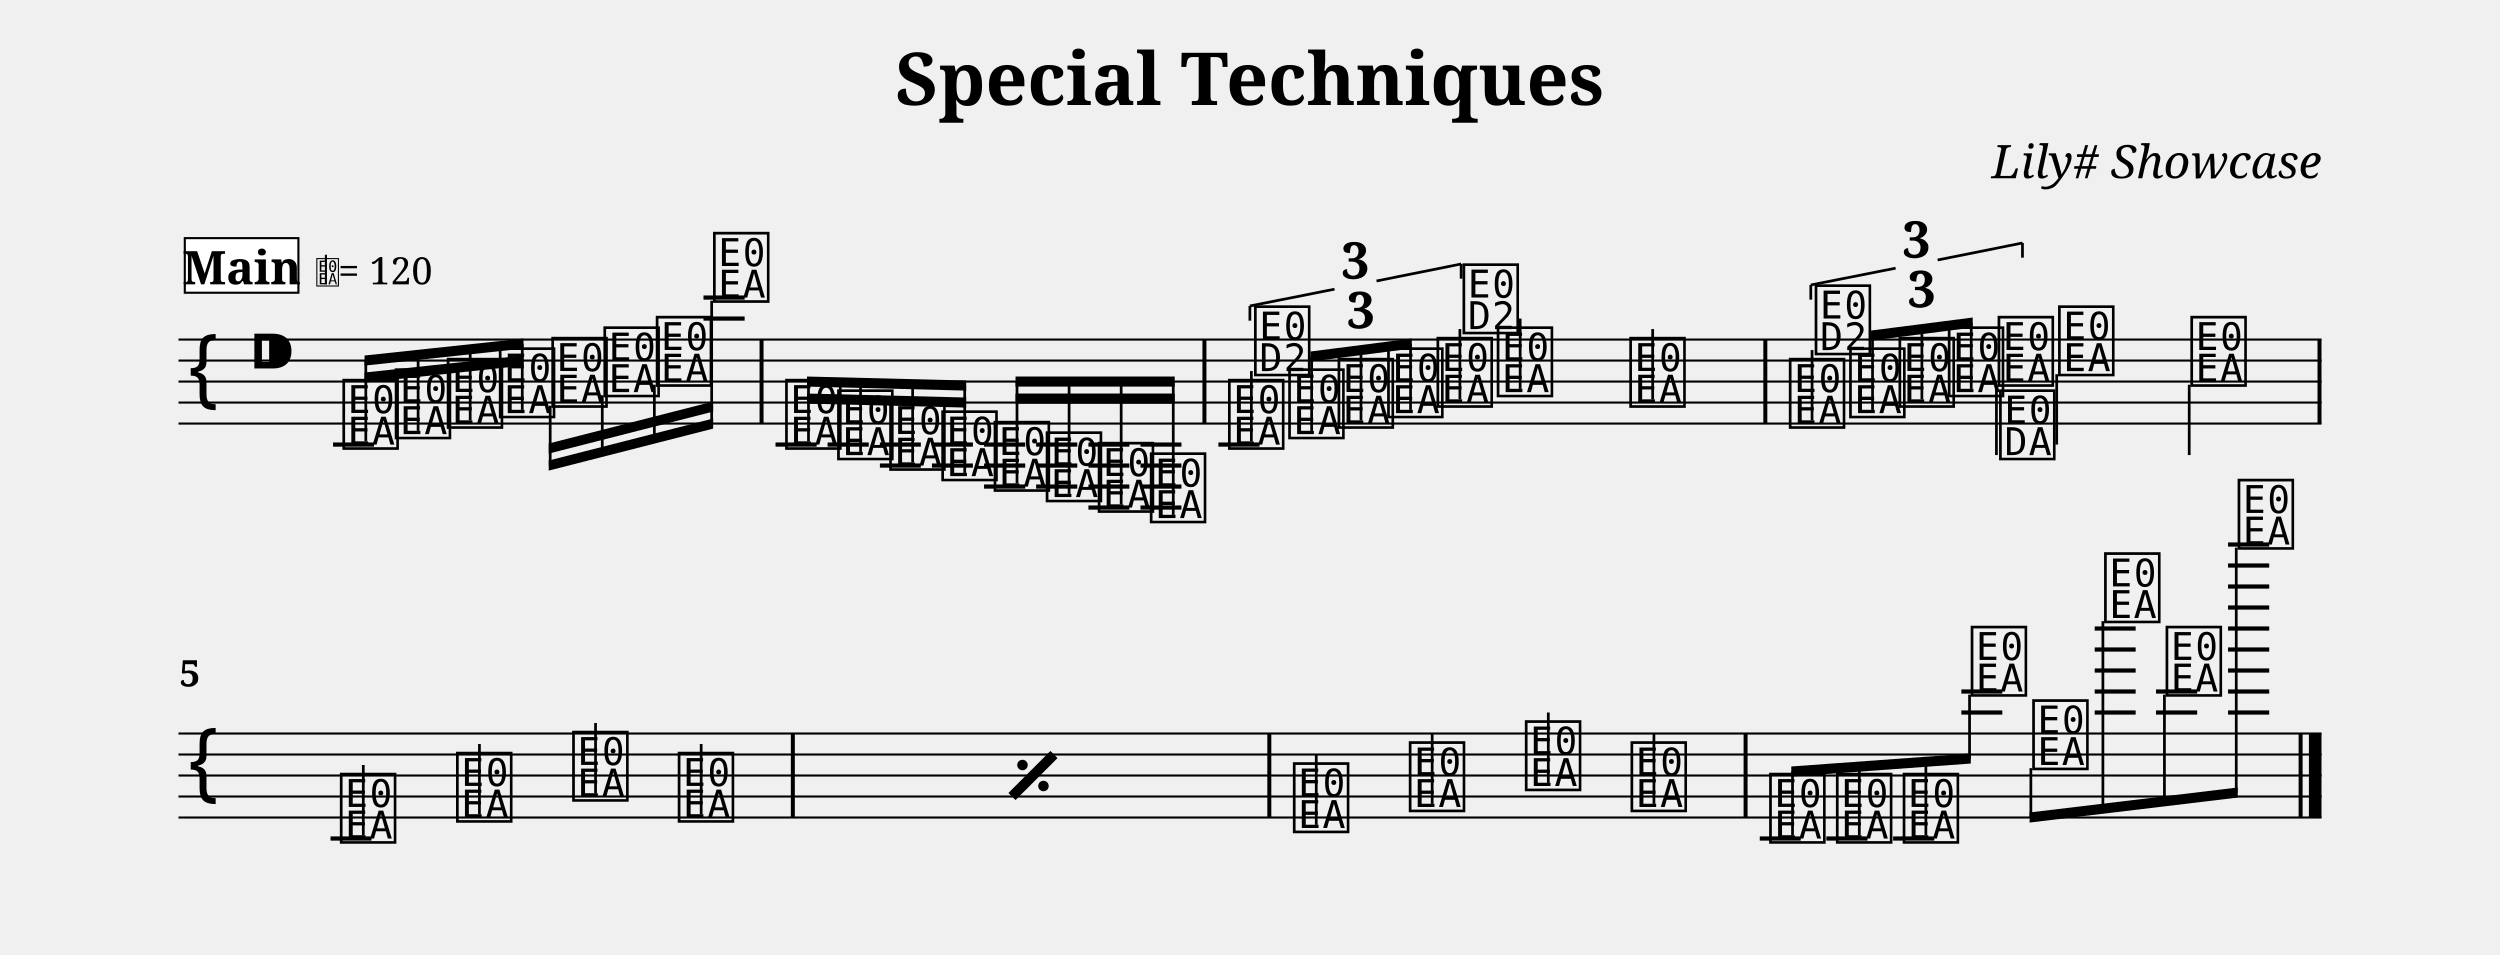
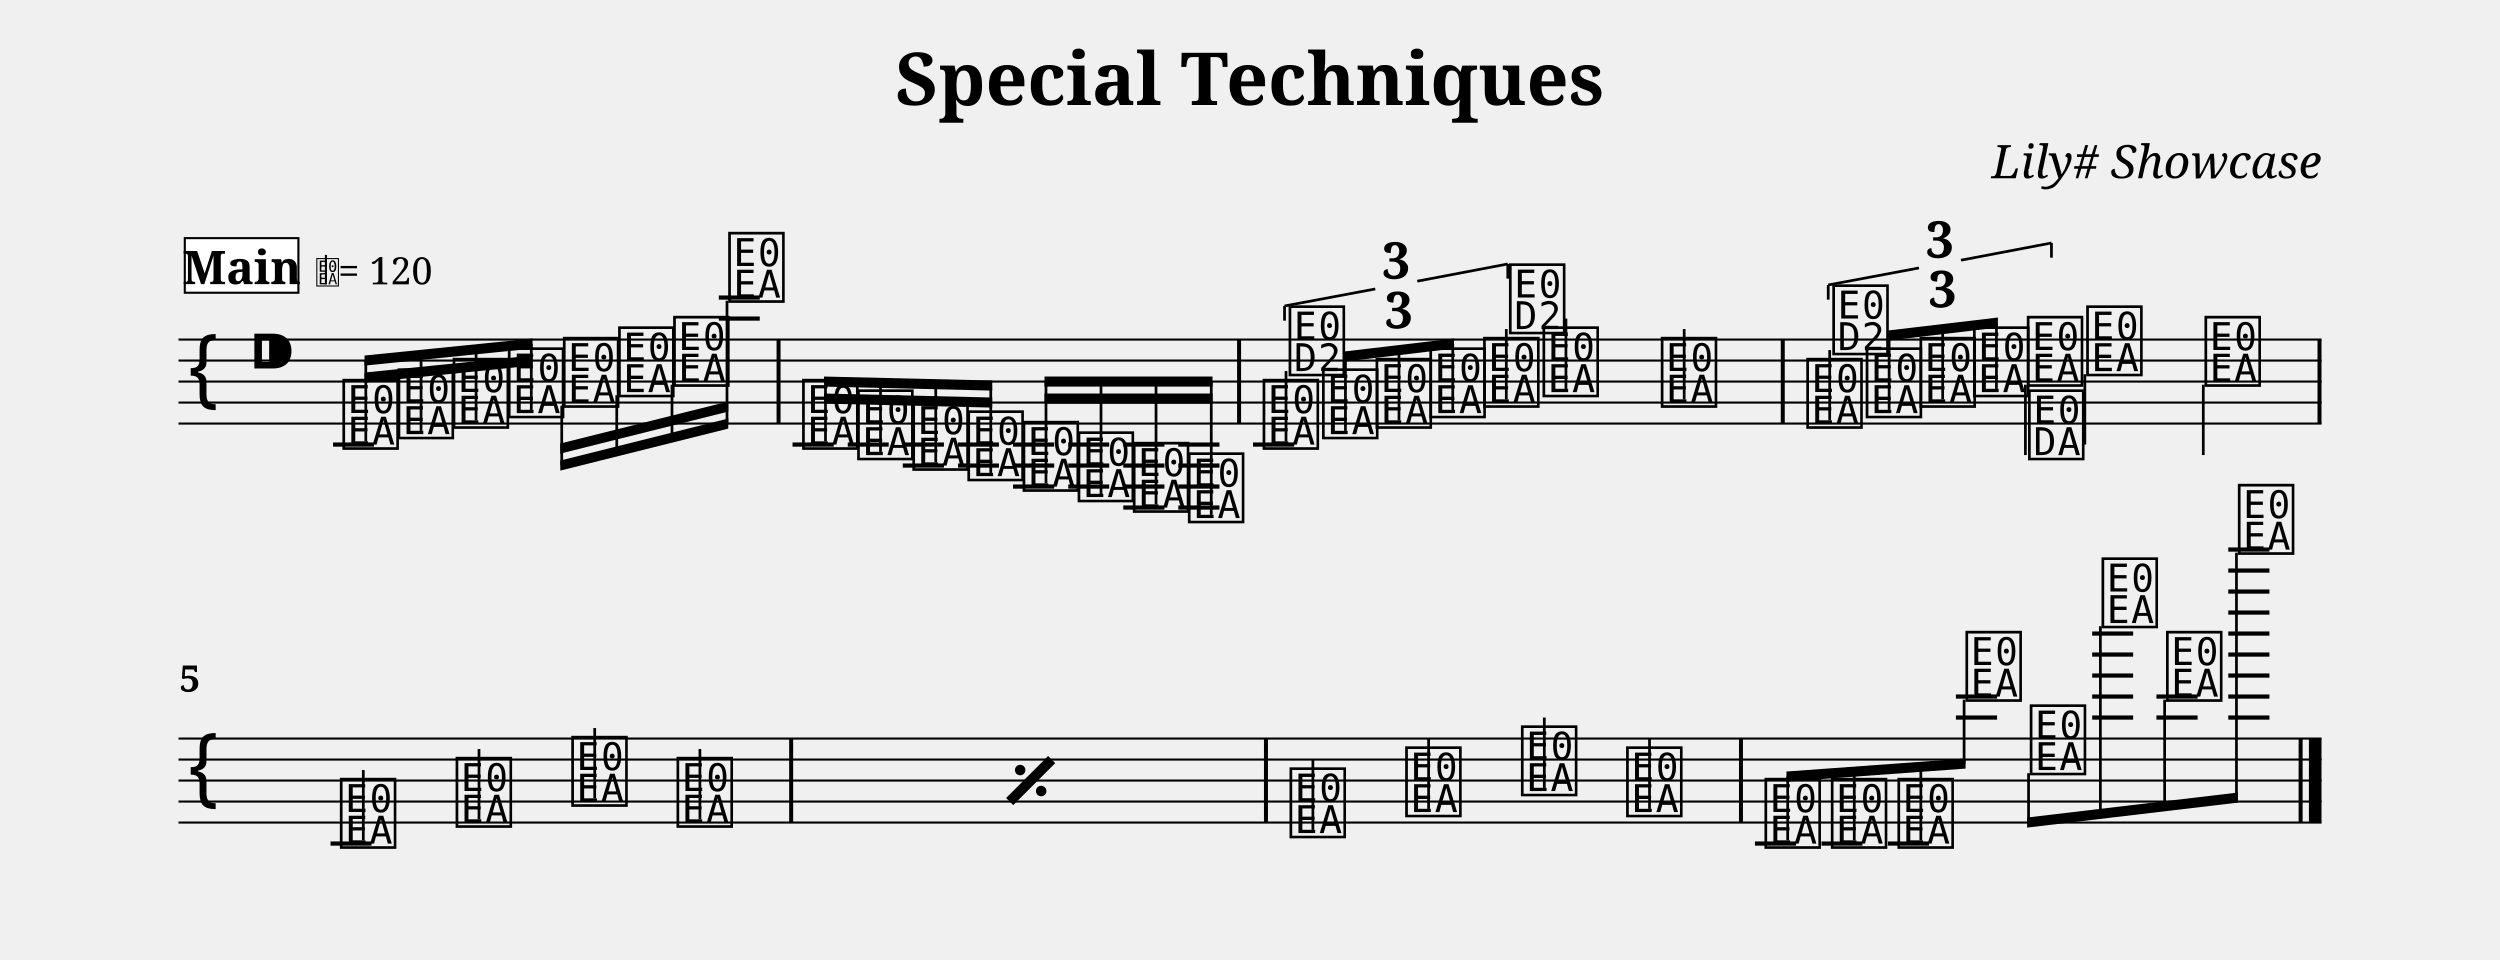
- <svg xmlns="http://www.w3.org/2000/svg" width="1190.5" height="454.3" viewBox="0 0 119.05 45.43" font-family="serif">
+ <svg xmlns="http://www.w3.org/2000/svg" width="1190.5" height="456.7" viewBox="0 0 119.05 45.67" font-family="serif">
  <style>
  @font-face { font-family: 'Emmentaler'; src: local('Emmentaler'); }
  .music { font-family: 'Emmentaler', serif; }
</style>
  <text x="59.52" y="5.00" font-size="3.49" font-weight="bold" text-anchor="middle" data-pos="105">Special Techniques</text>
  <text x="110.55" y="8.49" font-size="2.20" font-style="italic" text-anchor="end" data-pos="135">Lily# Showcase</text>
  <g transform="translate(8.50,0.00) scale(1,1)">
    <line x1="0.00" y1="16.17" x2="102.05" y2="16.17" stroke="#000000" stroke-width="0.100" />
    <line x1="0.00" y1="17.17" x2="102.05" y2="17.17" stroke="#000000" stroke-width="0.100" />
    <line x1="0.00" y1="18.17" x2="102.05" y2="18.17" stroke="#000000" stroke-width="0.100" />
    <line x1="0.00" y1="19.17" x2="102.05" y2="19.17" stroke="#000000" stroke-width="0.100" />
    <line x1="0.00" y1="20.17" x2="102.05" y2="20.17" stroke="#000000" stroke-width="0.100" />
    <text class="music" x="0.30" y="19.17" font-size="4.00"></text>
    <text class="music" x="3.30" y="18.17" font-size="4.00" data-pos="163"></text>
    <line x1="7.36" y1="21.17" x2="9.31" y2="21.17" stroke="#000000" stroke-width="0.200" />
-     <line x1="25.00" y1="15.17" x2="26.96" y2="15.17" stroke="#000000" stroke-width="0.200" />
-     <line x1="25.00" y1="14.17" x2="26.96" y2="14.17" stroke="#000000" stroke-width="0.200" />
-     <line x1="28.43" y1="21.17" x2="30.39" y2="21.17" stroke="#000000" stroke-width="0.200" />
-     <line x1="30.91" y1="21.17" x2="32.87" y2="21.17" stroke="#000000" stroke-width="0.200" />
-     <line x1="33.40" y1="21.17" x2="35.35" y2="21.17" stroke="#000000" stroke-width="0.200" />
-     <line x1="33.40" y1="22.17" x2="35.35" y2="22.17" stroke="#000000" stroke-width="0.200" />
-     <line x1="35.88" y1="21.17" x2="37.83" y2="21.17" stroke="#000000" stroke-width="0.200" />
-     <line x1="35.88" y1="22.17" x2="37.83" y2="22.17" stroke="#000000" stroke-width="0.200" />
-     <line x1="38.36" y1="21.17" x2="40.32" y2="21.17" stroke="#000000" stroke-width="0.200" />
-     <line x1="38.36" y1="22.17" x2="40.32" y2="22.17" stroke="#000000" stroke-width="0.200" />
-     <line x1="38.36" y1="23.17" x2="40.32" y2="23.17" stroke="#000000" stroke-width="0.200" />
-     <line x1="40.84" y1="21.17" x2="42.80" y2="21.17" stroke="#000000" stroke-width="0.200" />
-     <line x1="40.84" y1="22.17" x2="42.80" y2="22.17" stroke="#000000" stroke-width="0.200" />
-     <line x1="40.84" y1="23.17" x2="42.80" y2="23.17" stroke="#000000" stroke-width="0.200" />
-     <line x1="43.33" y1="21.17" x2="45.28" y2="21.17" stroke="#000000" stroke-width="0.200" />
-     <line x1="43.33" y1="22.17" x2="45.28" y2="22.17" stroke="#000000" stroke-width="0.200" />
-     <line x1="43.33" y1="23.17" x2="45.28" y2="23.17" stroke="#000000" stroke-width="0.200" />
-     <line x1="43.33" y1="24.17" x2="45.28" y2="24.17" stroke="#000000" stroke-width="0.200" />
-     <line x1="45.81" y1="21.17" x2="47.76" y2="21.17" stroke="#000000" stroke-width="0.200" />
-     <line x1="45.81" y1="22.17" x2="47.76" y2="22.17" stroke="#000000" stroke-width="0.200" />
-     <line x1="45.81" y1="23.17" x2="47.76" y2="23.17" stroke="#000000" stroke-width="0.200" />
-     <line x1="45.81" y1="24.17" x2="47.76" y2="24.17" stroke="#000000" stroke-width="0.200" />
-     <line x1="49.52" y1="21.17" x2="51.48" y2="21.17" stroke="#000000" stroke-width="0.200" />
+     <line x1="25.73" y1="15.17" x2="27.68" y2="15.17" stroke="#000000" stroke-width="0.200" />
+     <line x1="25.73" y1="14.17" x2="27.68" y2="14.17" stroke="#000000" stroke-width="0.200" />
+     <line x1="29.24" y1="21.17" x2="31.20" y2="21.17" stroke="#000000" stroke-width="0.200" />
+     <line x1="31.87" y1="21.17" x2="33.82" y2="21.17" stroke="#000000" stroke-width="0.200" />
+     <line x1="34.49" y1="21.17" x2="36.45" y2="21.17" stroke="#000000" stroke-width="0.200" />
+     <line x1="34.49" y1="22.17" x2="36.45" y2="22.17" stroke="#000000" stroke-width="0.200" />
+     <line x1="37.12" y1="21.17" x2="39.07" y2="21.17" stroke="#000000" stroke-width="0.200" />
+     <line x1="37.12" y1="22.17" x2="39.07" y2="22.17" stroke="#000000" stroke-width="0.200" />
+     <line x1="39.74" y1="21.17" x2="41.70" y2="21.17" stroke="#000000" stroke-width="0.200" />
+     <line x1="39.74" y1="22.17" x2="41.70" y2="22.17" stroke="#000000" stroke-width="0.200" />
+     <line x1="39.74" y1="23.17" x2="41.70" y2="23.17" stroke="#000000" stroke-width="0.200" />
+     <line x1="42.37" y1="21.17" x2="44.32" y2="21.17" stroke="#000000" stroke-width="0.200" />
+     <line x1="42.37" y1="22.17" x2="44.32" y2="22.17" stroke="#000000" stroke-width="0.200" />
+     <line x1="42.37" y1="23.17" x2="44.32" y2="23.17" stroke="#000000" stroke-width="0.200" />
+     <line x1="44.99" y1="21.17" x2="46.95" y2="21.17" stroke="#000000" stroke-width="0.200" />
+     <line x1="44.99" y1="22.17" x2="46.95" y2="22.17" stroke="#000000" stroke-width="0.200" />
+     <line x1="44.99" y1="23.17" x2="46.95" y2="23.17" stroke="#000000" stroke-width="0.200" />
+     <line x1="44.99" y1="24.17" x2="46.95" y2="24.17" stroke="#000000" stroke-width="0.200" />
+     <line x1="47.61" y1="21.17" x2="49.57" y2="21.17" stroke="#000000" stroke-width="0.200" />
+     <line x1="47.61" y1="22.17" x2="49.57" y2="22.17" stroke="#000000" stroke-width="0.200" />
+     <line x1="47.61" y1="23.17" x2="49.57" y2="23.17" stroke="#000000" stroke-width="0.200" />
+     <line x1="47.61" y1="24.17" x2="49.57" y2="24.17" stroke="#000000" stroke-width="0.200" />
+     <line x1="51.17" y1="21.17" x2="53.13" y2="21.17" stroke="#000000" stroke-width="0.200" />
    <text class="music" x="7.68" y="21.17" font-size="4.00" data-pos="222"></text>
-     <text class="music" x="10.17" y="20.67" font-size="4.00" data-pos="296"></text>
-     <text class="music" x="12.65" y="20.17" font-size="4.00" data-pos="298"></text>
-     <text class="music" x="15.13" y="19.67" font-size="4.00" data-pos="300"></text>
-     <text class="music" x="17.63" y="19.17" font-size="4.00" data-pos="302"></text>
-     <text class="music" x="20.11" y="18.67" font-size="4.00" data-pos="304"></text>
-     <text class="music" x="22.60" y="18.17" font-size="4.00" data-pos="306"></text>
-     <text class="music" x="25.33" y="14.17" font-size="4.00" data-pos="308"></text>
-     <text class="music" x="28.76" y="21.17" font-size="4.00" data-pos="338"></text>
-     <text class="music" x="31.24" y="21.67" font-size="4.00" data-pos="410"></text>
-     <text class="music" x="33.72" y="22.17" font-size="4.00" data-pos="412"></text>
-     <text class="music" x="36.20" y="22.67" font-size="4.00" data-pos="414"></text>
-     <text class="music" x="38.69" y="23.17" font-size="4.00" data-pos="416"></text>
-     <text class="music" x="41.17" y="23.67" font-size="4.00" data-pos="418"></text>
-     <text class="music" x="43.65" y="24.17" font-size="4.00" data-pos="420"></text>
-     <text class="music" x="46.13" y="24.67" font-size="4.00" data-pos="422"></text>
-     <text class="music" x="49.85" y="21.17" font-size="4.00" data-pos="514"></text>
-     <line x1="51.09" y1="21.02" x2="51.09" y2="17.67" stroke="#000000" stroke-width="0.130" />
-     <text class="music" x="51.09" y="17.67" font-size="4.00"></text>
-     <text class="music" x="52.72" y="20.67" font-size="4.00" data-pos="530"></text>
-     <text class="music" x="55.07" y="20.17" font-size="4.00" data-pos="533"></text>
-     <text class="music" x="57.43" y="19.67" font-size="4.00" data-pos="535"></text>
-     <text class="music" x="59.78" y="19.17" font-size="4.00" data-pos="539"></text>
-     <line x1="61.02" y1="19.02" x2="61.02" y2="15.67" stroke="#000000" stroke-width="0.130" />
-     <text class="music" x="61.02" y="15.67" font-size="4.00"></text>
-     <text class="music" x="62.65" y="18.67" font-size="4.00" data-pos="543"></text>
-     <line x1="63.89" y1="18.52" x2="63.89" y2="15.17" stroke="#000000" stroke-width="0.130" />
-     <text class="music" x="68.96" y="19.17" font-size="4.00" data-pos="546"></text>
-     <line x1="70.20" y1="19.02" x2="70.20" y2="15.67" stroke="#000000" stroke-width="0.130" />
-     <text class="music" x="76.56" y="20.17" font-size="4.00" data-pos="565"></text>
-     <line x1="77.79" y1="20.02" x2="77.79" y2="16.67" stroke="#000000" stroke-width="0.130" />
-     <text class="music" x="77.79" y="16.67" font-size="4.00"></text>
-     <text class="music" x="79.43" y="19.67" font-size="4.00" data-pos="581"></text>
-     <text class="music" x="81.78" y="19.17" font-size="4.00" data-pos="584"></text>
-     <text class="music" x="84.13" y="18.67" font-size="4.00" data-pos="586"></text>
-     <text class="music" x="86.50" y="18.17" font-size="4.00" data-pos="590"></text>
-     <line x1="86.57" y1="18.32" x2="86.57" y2="21.67" stroke="#000000" stroke-width="0.130" />
-     <text class="music" x="86.57" y="21.67" font-size="4.00"></text>
-     <text class="music" x="89.38" y="17.67" font-size="4.00" data-pos="594"></text>
-     <line x1="89.44" y1="17.82" x2="89.44" y2="21.17" stroke="#000000" stroke-width="0.130" />
-     <text class="music" x="95.68" y="18.17" font-size="4.00" data-pos="597"></text>
-     <line x1="95.75" y1="18.32" x2="95.75" y2="21.67" stroke="#000000" stroke-width="0.130" />
-     <rect x="27.67" y="16.17" width="0.19" height="4.00" data-pos="311" />
-     <rect x="48.76" y="16.17" width="0.19" height="4.00" data-pos="424" />
-     <rect x="75.47" y="16.17" width="0.19" height="4.00" data-pos="548" />
+     <text class="music" x="10.31" y="20.67" font-size="4.00" data-pos="296"></text>
+     <text class="music" x="12.93" y="20.17" font-size="4.00" data-pos="298"></text>
+     <text class="music" x="15.56" y="19.67" font-size="4.00" data-pos="300"></text>
+     <text class="music" x="18.18" y="19.17" font-size="4.00" data-pos="302"></text>
+     <text class="music" x="20.81" y="18.67" font-size="4.00" data-pos="304"></text>
+     <text class="music" x="23.43" y="18.17" font-size="4.00" data-pos="306"></text>
+     <text class="music" x="26.05" y="14.17" font-size="4.00" data-pos="308"></text>
+     <text class="music" x="29.57" y="21.17" font-size="4.00" data-pos="338"></text>
+     <text class="music" x="32.19" y="21.67" font-size="4.00" data-pos="410"></text>
+     <text class="music" x="34.82" y="22.17" font-size="4.00" data-pos="412"></text>
+     <text class="music" x="37.44" y="22.67" font-size="4.00" data-pos="414"></text>
+     <text class="music" x="40.07" y="23.17" font-size="4.00" data-pos="416"></text>
+     <text class="music" x="42.69" y="23.67" font-size="4.00" data-pos="418"></text>
+     <text class="music" x="45.32" y="24.17" font-size="4.00" data-pos="420"></text>
+     <text class="music" x="47.94" y="24.67" font-size="4.00" data-pos="422"></text>
+     <text class="music" x="51.50" y="21.17" font-size="4.00" data-pos="514"></text>
+     <line x1="52.74" y1="21.02" x2="52.74" y2="17.67" stroke="#000000" stroke-width="0.130" />
+     <text class="music" x="52.74" y="17.67" font-size="4.00"></text>
+     <text class="music" x="54.33" y="20.67" font-size="4.00" data-pos="530"></text>
+     <text class="music" x="56.88" y="20.17" font-size="4.00" data-pos="533"></text>
+     <text class="music" x="59.44" y="19.67" font-size="4.00" data-pos="535"></text>
+     <text class="music" x="62.00" y="19.17" font-size="4.00" data-pos="539"></text>
+     <line x1="63.23" y1="19.02" x2="63.23" y2="15.67" stroke="#000000" stroke-width="0.130" />
+     <text class="music" x="63.23" y="15.67" font-size="4.00"></text>
+     <text class="music" x="64.83" y="18.67" font-size="4.00" data-pos="543"></text>
+     <line x1="66.07" y1="18.52" x2="66.07" y2="15.17" stroke="#000000" stroke-width="0.130" />
+     <text class="music" x="70.46" y="19.17" font-size="4.00" data-pos="546"></text>
+     <line x1="71.70" y1="19.02" x2="71.70" y2="15.67" stroke="#000000" stroke-width="0.130" />
+     <text class="music" x="77.39" y="20.17" font-size="4.00" data-pos="565"></text>
+     <line x1="78.63" y1="20.02" x2="78.63" y2="16.67" stroke="#000000" stroke-width="0.130" />
+     <text class="music" x="78.63" y="16.67" font-size="4.00"></text>
+     <text class="music" x="80.22" y="19.67" font-size="4.00" data-pos="581"></text>
+     <text class="music" x="82.78" y="19.17" font-size="4.00" data-pos="584"></text>
+     <text class="music" x="85.33" y="18.67" font-size="4.00" data-pos="586"></text>
+     <text class="music" x="87.89" y="18.17" font-size="4.00" data-pos="590"></text>
+     <line x1="87.95" y1="18.32" x2="87.95" y2="21.67" stroke="#000000" stroke-width="0.130" />
+     <text class="music" x="87.95" y="21.67" font-size="4.00"></text>
+     <text class="music" x="90.72" y="17.67" font-size="4.00" data-pos="594"></text>
+     <line x1="90.78" y1="17.82" x2="90.78" y2="21.17" stroke="#000000" stroke-width="0.130" />
+     <text class="music" x="96.35" y="18.17" font-size="4.00" data-pos="597"></text>
+     <line x1="96.42" y1="18.32" x2="96.42" y2="21.67" stroke="#000000" stroke-width="0.130" />
+     <rect x="28.48" y="16.17" width="0.19" height="4.00" data-pos="311" />
+     <rect x="50.41" y="16.17" width="0.19" height="4.00" data-pos="424" />
+     <rect x="76.30" y="16.17" width="0.19" height="4.00" data-pos="548" />
    <rect x="101.86" y="16.17" width="0.19" height="4.00" data-pos="599" />
-     <polygon points="8.86,17.74 16.43,16.93 16.43,17.41 8.86,18.22" />
-     <polygon points="8.86,16.93 16.43,16.12 16.43,16.60 8.86,17.41" />
+     <polygon points="8.86,17.74 16.86,16.93 16.86,17.41 8.86,18.22" />
+     <polygon points="8.86,16.93 16.86,16.12 16.86,16.60 8.86,17.41" />
    <line x1="8.92" y1="21.02" x2="8.92" y2="17.17" stroke="#000000" stroke-width="0.130" />
-     <line x1="11.41" y1="20.52" x2="11.41" y2="16.90" stroke="#000000" stroke-width="0.130" />
-     <line x1="13.89" y1="20.02" x2="13.89" y2="16.64" stroke="#000000" stroke-width="0.130" />
-     <line x1="16.37" y1="19.52" x2="16.37" y2="16.37" stroke="#000000" stroke-width="0.130" />
-     <polygon points="17.63,21.93 25.46,19.93 25.46,20.41 17.63,22.41" />
-     <polygon points="17.63,21.12 25.46,19.12 25.46,19.60 17.63,21.60" />
-     <line x1="17.70" y1="19.32" x2="17.70" y2="22.16" stroke="#000000" stroke-width="0.130" />
-     <line x1="20.18" y1="18.82" x2="20.18" y2="21.52" stroke="#000000" stroke-width="0.130" />
-     <line x1="22.66" y1="18.32" x2="22.66" y2="20.89" stroke="#000000" stroke-width="0.130" />
-     <line x1="25.39" y1="14.32" x2="25.39" y2="20.19" stroke="#000000" stroke-width="0.130" />
-     <polygon points="29.93,18.74 37.51,18.93 37.51,19.41 29.93,19.22" />
-     <polygon points="29.93,17.93 37.51,18.12 37.51,18.60 29.93,18.41" />
-     <line x1="30.00" y1="21.02" x2="30.00" y2="18.18" stroke="#000000" stroke-width="0.130" />
-     <line x1="32.48" y1="21.52" x2="32.48" y2="18.24" stroke="#000000" stroke-width="0.130" />
-     <line x1="34.96" y1="22.02" x2="34.96" y2="18.30" stroke="#000000" stroke-width="0.130" />
-     <line x1="37.44" y1="22.52" x2="37.44" y2="18.36" stroke="#000000" stroke-width="0.130" />
-     <polygon points="39.86,18.74 47.44,18.74 47.44,19.22 39.86,19.22" />
-     <polygon points="39.86,17.93 47.44,17.93 47.44,18.41 39.86,18.41" />
-     <line x1="39.93" y1="23.02" x2="39.93" y2="18.17" stroke="#000000" stroke-width="0.130" />
-     <line x1="42.41" y1="23.52" x2="42.41" y2="18.17" stroke="#000000" stroke-width="0.130" />
-     <line x1="44.89" y1="24.02" x2="44.89" y2="18.17" stroke="#000000" stroke-width="0.130" />
-     <line x1="47.37" y1="24.52" x2="47.37" y2="18.17" stroke="#000000" stroke-width="0.130" />
-     <polygon points="53.90,16.74 58.73,16.12 58.73,16.60 53.90,17.22" />
-     <line x1="53.96" y1="20.52" x2="53.96" y2="16.98" stroke="#000000" stroke-width="0.130" />
-     <line x1="56.31" y1="20.02" x2="56.31" y2="16.67" stroke="#000000" stroke-width="0.130" />
-     <line x1="58.67" y1="19.52" x2="58.67" y2="16.37" stroke="#000000" stroke-width="0.130" />
-     <polygon points="80.60,15.74 85.44,15.12 85.44,15.60 80.60,16.22" />
-     <line x1="80.67" y1="19.52" x2="80.67" y2="15.98" stroke="#000000" stroke-width="0.130" />
-     <line x1="83.02" y1="19.02" x2="83.02" y2="15.67" stroke="#000000" stroke-width="0.130" />
-     <line x1="85.37" y1="18.52" x2="85.37" y2="15.37" stroke="#000000" stroke-width="0.130" />
-     <line x1="0.00" y1="34.93" x2="102.05" y2="34.93" stroke="#000000" stroke-width="0.100" />
-     <line x1="0.00" y1="35.93" x2="102.05" y2="35.93" stroke="#000000" stroke-width="0.100" />
-     <line x1="0.00" y1="36.93" x2="102.05" y2="36.93" stroke="#000000" stroke-width="0.100" />
-     <line x1="0.00" y1="37.93" x2="102.05" y2="37.93" stroke="#000000" stroke-width="0.100" />
-     <line x1="0.00" y1="38.93" x2="102.05" y2="38.93" stroke="#000000" stroke-width="0.100" />
-     <text class="music" x="0.30" y="37.93" font-size="4.00"></text>
-     <line x1="7.24" y1="39.93" x2="9.19" y2="39.93" stroke="#000000" stroke-width="0.200" />
-     <line x1="75.30" y1="39.93" x2="77.25" y2="39.93" stroke="#000000" stroke-width="0.200" />
-     <line x1="78.47" y1="39.93" x2="80.43" y2="39.93" stroke="#000000" stroke-width="0.200" />
-     <line x1="81.65" y1="39.93" x2="83.61" y2="39.93" stroke="#000000" stroke-width="0.200" />
-     <line x1="84.90" y1="33.93" x2="86.85" y2="33.93" stroke="#000000" stroke-width="0.200" />
-     <line x1="84.90" y1="32.93" x2="86.85" y2="32.93" stroke="#000000" stroke-width="0.200" />
-     <line x1="91.25" y1="33.93" x2="93.20" y2="33.93" stroke="#000000" stroke-width="0.200" />
-     <line x1="91.25" y1="32.93" x2="93.20" y2="32.93" stroke="#000000" stroke-width="0.200" />
-     <line x1="91.25" y1="31.93" x2="93.20" y2="31.93" stroke="#000000" stroke-width="0.200" />
-     <line x1="91.25" y1="30.93" x2="93.20" y2="30.93" stroke="#000000" stroke-width="0.200" />
-     <line x1="91.25" y1="29.93" x2="93.20" y2="29.93" stroke="#000000" stroke-width="0.200" />
-     <line x1="94.17" y1="33.93" x2="96.13" y2="33.93" stroke="#000000" stroke-width="0.200" />
-     <line x1="94.17" y1="32.93" x2="96.13" y2="32.93" stroke="#000000" stroke-width="0.200" />
-     <line x1="97.60" y1="33.93" x2="99.56" y2="33.93" stroke="#000000" stroke-width="0.200" />
-     <line x1="97.60" y1="32.93" x2="99.56" y2="32.93" stroke="#000000" stroke-width="0.200" />
-     <line x1="97.60" y1="31.93" x2="99.56" y2="31.93" stroke="#000000" stroke-width="0.200" />
-     <line x1="97.60" y1="30.93" x2="99.56" y2="30.93" stroke="#000000" stroke-width="0.200" />
-     <line x1="97.60" y1="29.93" x2="99.56" y2="29.93" stroke="#000000" stroke-width="0.200" />
-     <line x1="97.60" y1="28.93" x2="99.56" y2="28.93" stroke="#000000" stroke-width="0.200" />
-     <line x1="97.60" y1="27.93" x2="99.56" y2="27.93" stroke="#000000" stroke-width="0.200" />
-     <line x1="97.60" y1="26.93" x2="99.56" y2="26.93" stroke="#000000" stroke-width="0.200" />
-     <line x1="97.60" y1="25.93" x2="99.56" y2="25.93" stroke="#000000" stroke-width="0.200" />
-     <text class="music" x="7.56" y="39.93" font-size="4.00" data-pos="697"></text>
-     <line x1="8.80" y1="39.78" x2="8.80" y2="36.43" stroke="#000000" stroke-width="0.130" />
-     <text class="music" x="13.09" y="38.93" font-size="4.00" data-pos="700"></text>
-     <line x1="14.33" y1="38.78" x2="14.33" y2="35.43" stroke="#000000" stroke-width="0.130" />
-     <text class="music" x="18.62" y="37.93" font-size="4.00" data-pos="702"></text>
-     <line x1="19.86" y1="37.78" x2="19.86" y2="34.43" stroke="#000000" stroke-width="0.130" />
-     <text class="music" x="23.65" y="38.93" font-size="4.00" data-pos="704"></text>
-     <line x1="24.89" y1="38.78" x2="24.89" y2="35.43" stroke="#000000" stroke-width="0.130" />
-     <text class="music" x="52.94" y="39.43" font-size="4.00" data-pos="710"></text>
-     <line x1="54.18" y1="39.28" x2="54.18" y2="35.93" stroke="#000000" stroke-width="0.130" />
-     <text class="music" x="58.46" y="38.43" font-size="4.00" data-pos="715"></text>
-     <line x1="59.70" y1="38.28" x2="59.70" y2="34.93" stroke="#000000" stroke-width="0.130" />
-     <text class="music" x="63.99" y="37.43" font-size="4.00" data-pos="717"></text>
-     <line x1="65.23" y1="37.28" x2="65.23" y2="33.93" stroke="#000000" stroke-width="0.130" />
-     <text class="music" x="69.02" y="38.43" font-size="4.00" data-pos="719"></text>
-     <line x1="70.26" y1="38.28" x2="70.26" y2="34.93" stroke="#000000" stroke-width="0.130" />
-     <text class="music" x="75.62" y="39.93" font-size="4.00" data-pos="745"></text>
-     <text class="music" x="78.80" y="39.93" font-size="4.00" data-pos="801"></text>
-     <text class="music" x="81.98" y="39.93" font-size="4.00" data-pos="803"></text>
-     <text class="music" x="85.22" y="32.93" font-size="4.00" data-pos="805"></text>
-     <text class="music" x="88.15" y="36.43" font-size="4.00" data-pos="809"></text>
-     <text class="music" x="91.57" y="29.43" font-size="4.00" data-pos="812"></text>
-     <text class="music" x="94.50" y="32.93" font-size="4.00" data-pos="816"></text>
-     <text class="music" x="97.93" y="25.93" font-size="4.00" data-pos="819"></text>
-     <rect x="29.16" y="34.93" width="0.19" height="4.00" data-pos="705" />
-     <rect x="51.85" y="34.93" width="0.19" height="4.00" data-pos="708" />
-     <rect x="74.53" y="34.93" width="0.19" height="4.00" data-pos="721" />
-     <rect x="100.96" y="34.93" width="0.19" height="4.00" data-pos="823" />
-     <rect x="101.45" y="34.93" width="0.60" height="4.00" data-pos="823" />
-     <polygon points="76.80,36.50 85.35,35.88 85.35,36.36 76.80,36.98" />
-     <line x1="76.86" y1="39.78" x2="76.86" y2="36.74" stroke="#000000" stroke-width="0.130" />
-     <line x1="80.04" y1="39.78" x2="80.04" y2="36.51" stroke="#000000" stroke-width="0.130" />
-     <line x1="83.21" y1="39.78" x2="83.21" y2="36.28" stroke="#000000" stroke-width="0.130" />
-     <line x1="85.29" y1="33.08" x2="85.29" y2="36.13" stroke="#000000" stroke-width="0.130" />
-     <polygon points="88.15,38.69 98.06,37.50 98.06,37.98 88.15,39.17" />
-     <line x1="88.21" y1="36.58" x2="88.21" y2="38.92" stroke="#000000" stroke-width="0.130" />
-     <line x1="91.64" y1="29.58" x2="91.64" y2="38.51" stroke="#000000" stroke-width="0.130" />
-     <line x1="94.57" y1="33.08" x2="94.57" y2="38.16" stroke="#000000" stroke-width="0.130" />
-     <line x1="97.99" y1="26.08" x2="97.99" y2="37.75" stroke="#000000" stroke-width="0.130" />
-     <text x="56.31" y="15.63" font-size="2.40" font-weight="bold" text-anchor="middle" data-pos="517">3</text>
-     <line x1="51.02" y1="14.57" x2="51.02" y2="15.27" stroke="#000000" stroke-width="0.130" data-pos="451" />
-     <line x1="51.02" y1="14.57" x2="55.05" y2="13.77" stroke="#000000" stroke-width="0.130" data-pos="451" />
-     <line x1="57.05" y1="13.38" x2="61.08" y2="12.57" stroke="#000000" stroke-width="0.130" data-pos="451" />
-     <line x1="61.08" y1="12.57" x2="61.08" y2="13.27" stroke="#000000" stroke-width="0.130" data-pos="451" />
-     <text x="56.05" y="13.27" font-size="2.40" font-weight="bold" text-anchor="middle" data-pos="451">3</text>
-     <text x="83.02" y="14.63" font-size="2.40" font-weight="bold" text-anchor="middle" data-pos="568">3</text>
-     <line x1="77.73" y1="13.57" x2="77.73" y2="14.27" stroke="#000000" stroke-width="0.130" data-pos="550" />
-     <line x1="77.73" y1="13.57" x2="81.77" y2="12.77" stroke="#000000" stroke-width="0.130" data-pos="550" />
-     <line x1="83.77" y1="12.38" x2="87.81" y2="11.57" stroke="#000000" stroke-width="0.130" data-pos="550" />
-     <line x1="87.81" y1="11.57" x2="87.81" y2="12.27" stroke="#000000" stroke-width="0.130" data-pos="550" />
-     <text x="82.77" y="12.27" font-size="2.40" font-weight="bold" text-anchor="middle" data-pos="550">3</text>
-     <line x1="39.69" y1="37.93" x2="41.69" y2="35.93" stroke="#000000" stroke-width="0.480" data-pos="627" />
-     <circle cx="40.19" cy="36.43" r="0.25" data-pos="627" />
-     <circle cx="41.19" cy="37.43" r="0.25" data-pos="627" />
-     <text x="0.05" y="32.69" font-size="1.75" font-weight="bold">5</text>
+     <line x1="11.55" y1="20.52" x2="11.55" y2="16.90" stroke="#000000" stroke-width="0.130" />
+     <line x1="14.17" y1="20.02" x2="14.17" y2="16.64" stroke="#000000" stroke-width="0.130" />
+     <line x1="16.80" y1="19.52" x2="16.80" y2="16.37" stroke="#000000" stroke-width="0.130" />
+     <polygon points="18.18,21.93 26.18,19.93 26.18,20.41 18.18,22.41" />
+     <polygon points="18.18,21.12 26.18,19.12 26.18,19.60 18.18,21.60" />
+     <line x1="18.25" y1="19.32" x2="18.25" y2="22.16" stroke="#000000" stroke-width="0.130" />
+     <line x1="20.87" y1="18.82" x2="20.87" y2="21.50" stroke="#000000" stroke-width="0.130" />
+     <line x1="23.50" y1="18.32" x2="23.50" y2="20.85" stroke="#000000" stroke-width="0.130" />
+     <line x1="26.12" y1="14.32" x2="26.12" y2="20.19" stroke="#000000" stroke-width="0.130" />
+     <polygon points="30.74,18.74 38.75,18.93 38.75,19.41 30.74,19.22" />
+     <polygon points="30.74,17.93 38.75,18.12 38.75,18.60 30.74,18.41" />
+     <line x1="30.81" y1="21.02" x2="30.81" y2="18.18" stroke="#000000" stroke-width="0.130" />
+     <line x1="33.43" y1="21.52" x2="33.43" y2="18.24" stroke="#000000" stroke-width="0.130" />
+     <line x1="36.06" y1="22.02" x2="36.06" y2="18.30" stroke="#000000" stroke-width="0.130" />
+     <line x1="38.68" y1="22.52" x2="38.68" y2="18.36" stroke="#000000" stroke-width="0.130" />
+     <polygon points="41.24,18.74 49.24,18.74 49.24,19.22 41.24,19.22" />
+     <polygon points="41.24,17.93 49.24,17.93 49.24,18.41 41.24,18.41" />
+     <line x1="41.31" y1="23.02" x2="41.31" y2="18.17" stroke="#000000" stroke-width="0.130" />
+     <line x1="43.93" y1="23.52" x2="43.93" y2="18.17" stroke="#000000" stroke-width="0.130" />
+     <line x1="46.55" y1="24.02" x2="46.55" y2="18.17" stroke="#000000" stroke-width="0.130" />
+     <line x1="49.18" y1="24.52" x2="49.18" y2="18.17" stroke="#000000" stroke-width="0.130" />
+     <polygon points="55.50,16.74 60.74,16.12 60.74,16.60 55.50,17.22" />
+     <line x1="55.57" y1="20.52" x2="55.57" y2="16.98" stroke="#000000" stroke-width="0.130" />
+     <line x1="58.12" y1="20.02" x2="58.12" y2="16.67" stroke="#000000" stroke-width="0.130" />
+     <line x1="60.68" y1="19.52" x2="60.68" y2="16.37" stroke="#000000" stroke-width="0.130" />
+     <polygon points="81.39,15.74 86.64,15.12 86.64,15.60 81.39,16.22" />
+     <line x1="81.46" y1="19.52" x2="81.46" y2="15.98" stroke="#000000" stroke-width="0.130" />
+     <line x1="84.01" y1="19.02" x2="84.01" y2="15.67" stroke="#000000" stroke-width="0.130" />
+     <line x1="86.57" y1="18.52" x2="86.57" y2="15.37" stroke="#000000" stroke-width="0.130" />
+     <line x1="0.00" y1="35.17" x2="102.05" y2="35.17" stroke="#000000" stroke-width="0.100" />
+     <line x1="0.00" y1="36.17" x2="102.05" y2="36.17" stroke="#000000" stroke-width="0.100" />
+     <line x1="0.00" y1="37.17" x2="102.05" y2="37.17" stroke="#000000" stroke-width="0.100" />
+     <line x1="0.00" y1="38.17" x2="102.05" y2="38.17" stroke="#000000" stroke-width="0.100" />
+     <line x1="0.00" y1="39.17" x2="102.05" y2="39.17" stroke="#000000" stroke-width="0.100" />
+     <text class="music" x="0.30" y="38.17" font-size="4.00"></text>
+     <line x1="7.24" y1="40.17" x2="9.19" y2="40.17" stroke="#000000" stroke-width="0.200" />
+     <line x1="75.07" y1="40.17" x2="77.03" y2="40.17" stroke="#000000" stroke-width="0.200" />
+     <line x1="78.24" y1="40.17" x2="80.19" y2="40.17" stroke="#000000" stroke-width="0.200" />
+     <line x1="81.40" y1="40.17" x2="83.36" y2="40.17" stroke="#000000" stroke-width="0.200" />
+     <line x1="84.64" y1="34.17" x2="86.60" y2="34.17" stroke="#000000" stroke-width="0.200" />
+     <line x1="84.64" y1="33.17" x2="86.60" y2="33.17" stroke="#000000" stroke-width="0.200" />
+     <line x1="91.13" y1="34.17" x2="93.08" y2="34.17" stroke="#000000" stroke-width="0.200" />
+     <line x1="91.13" y1="33.17" x2="93.08" y2="33.17" stroke="#000000" stroke-width="0.200" />
+     <line x1="91.13" y1="32.17" x2="93.08" y2="32.17" stroke="#000000" stroke-width="0.200" />
+     <line x1="91.13" y1="31.17" x2="93.08" y2="31.17" stroke="#000000" stroke-width="0.200" />
+     <line x1="91.13" y1="30.17" x2="93.08" y2="30.17" stroke="#000000" stroke-width="0.200" />
+     <line x1="94.19" y1="34.17" x2="96.15" y2="34.17" stroke="#000000" stroke-width="0.200" />
+     <line x1="94.19" y1="33.17" x2="96.15" y2="33.17" stroke="#000000" stroke-width="0.200" />
+     <line x1="97.61" y1="34.17" x2="99.57" y2="34.17" stroke="#000000" stroke-width="0.200" />
+     <line x1="97.61" y1="33.17" x2="99.57" y2="33.17" stroke="#000000" stroke-width="0.200" />
+     <line x1="97.61" y1="32.17" x2="99.57" y2="32.17" stroke="#000000" stroke-width="0.200" />
+     <line x1="97.61" y1="31.17" x2="99.57" y2="31.17" stroke="#000000" stroke-width="0.200" />
+     <line x1="97.61" y1="30.17" x2="99.57" y2="30.17" stroke="#000000" stroke-width="0.200" />
+     <line x1="97.61" y1="29.17" x2="99.57" y2="29.17" stroke="#000000" stroke-width="0.200" />
+     <line x1="97.61" y1="28.17" x2="99.57" y2="28.17" stroke="#000000" stroke-width="0.200" />
+     <line x1="97.61" y1="27.17" x2="99.57" y2="27.17" stroke="#000000" stroke-width="0.200" />
+     <line x1="97.61" y1="26.17" x2="99.57" y2="26.17" stroke="#000000" stroke-width="0.200" />
+     <text class="music" x="7.56" y="40.17" font-size="4.00" data-pos="697"></text>
+     <line x1="8.80" y1="40.02" x2="8.80" y2="36.67" stroke="#000000" stroke-width="0.130" />
+     <text class="music" x="13.07" y="39.17" font-size="4.00" data-pos="700"></text>
+     <line x1="14.31" y1="39.02" x2="14.31" y2="35.67" stroke="#000000" stroke-width="0.130" />
+     <text class="music" x="18.58" y="38.17" font-size="4.00" data-pos="702"></text>
+     <line x1="19.82" y1="38.02" x2="19.82" y2="34.67" stroke="#000000" stroke-width="0.130" />
+     <text class="music" x="23.59" y="39.17" font-size="4.00" data-pos="704"></text>
+     <line x1="24.83" y1="39.02" x2="24.83" y2="35.67" stroke="#000000" stroke-width="0.130" />
+     <text class="music" x="52.78" y="39.67" font-size="4.00" data-pos="710"></text>
+     <line x1="54.02" y1="39.52" x2="54.02" y2="36.17" stroke="#000000" stroke-width="0.130" />
+     <text class="music" x="58.29" y="38.67" font-size="4.00" data-pos="715"></text>
+     <line x1="59.53" y1="38.52" x2="59.53" y2="35.17" stroke="#000000" stroke-width="0.130" />
+     <text class="music" x="63.80" y="37.67" font-size="4.00" data-pos="717"></text>
+     <line x1="65.04" y1="37.52" x2="65.04" y2="34.17" stroke="#000000" stroke-width="0.130" />
+     <text class="music" x="68.81" y="38.67" font-size="4.00" data-pos="719"></text>
+     <line x1="70.05" y1="38.52" x2="70.05" y2="35.17" stroke="#000000" stroke-width="0.130" />
+     <text class="music" x="75.40" y="40.17" font-size="4.00" data-pos="745"></text>
+     <text class="music" x="78.56" y="40.17" font-size="4.00" data-pos="801"></text>
+     <text class="music" x="81.73" y="40.17" font-size="4.00" data-pos="803"></text>
+     <text class="music" x="84.97" y="33.17" font-size="4.00" data-pos="805"></text>
+     <text class="music" x="88.03" y="36.67" font-size="4.00" data-pos="809"></text>
+     <text class="music" x="91.45" y="29.67" font-size="4.00" data-pos="812"></text>
+     <text class="music" x="94.52" y="33.17" font-size="4.00" data-pos="816"></text>
+     <text class="music" x="97.94" y="26.17" font-size="4.00" data-pos="819"></text>
+     <rect x="29.08" y="35.17" width="0.19" height="4.00" data-pos="705" />
+     <rect x="51.69" y="35.17" width="0.19" height="4.00" data-pos="708" />
+     <rect x="74.31" y="35.17" width="0.19" height="4.00" data-pos="721" />
+     <rect x="100.96" y="35.17" width="0.19" height="4.00" data-pos="823" />
+     <rect x="101.45" y="35.17" width="0.60" height="4.00" data-pos="823" />
+     <polygon points="76.57,36.74 85.10,36.12 85.10,36.60 76.57,37.22" />
+     <line x1="76.63" y1="40.02" x2="76.63" y2="36.98" stroke="#000000" stroke-width="0.130" />
+     <line x1="79.80" y1="40.02" x2="79.80" y2="36.75" stroke="#000000" stroke-width="0.130" />
+     <line x1="82.97" y1="40.02" x2="82.97" y2="36.52" stroke="#000000" stroke-width="0.130" />
+     <line x1="85.03" y1="33.32" x2="85.03" y2="36.37" stroke="#000000" stroke-width="0.130" />
+     <polygon points="88.03,38.93 98.07,37.74 98.07,38.22 88.03,39.41" />
+     <line x1="88.10" y1="36.82" x2="88.10" y2="39.17" stroke="#000000" stroke-width="0.130" />
+     <line x1="91.52" y1="29.82" x2="91.52" y2="38.76" stroke="#000000" stroke-width="0.130" />
+     <line x1="94.58" y1="33.32" x2="94.58" y2="38.40" stroke="#000000" stroke-width="0.130" />
+     <line x1="98.00" y1="26.32" x2="98.00" y2="37.99" stroke="#000000" stroke-width="0.130" />
+     <text x="58.12" y="15.63" font-size="2.40" font-weight="bold" text-anchor="middle" data-pos="517">3</text>
+     <line x1="52.67" y1="14.57" x2="52.67" y2="15.27" stroke="#000000" stroke-width="0.130" data-pos="451" />
+     <line x1="52.67" y1="14.57" x2="56.99" y2="13.76" stroke="#000000" stroke-width="0.130" data-pos="451" />
+     <line x1="58.99" y1="13.39" x2="63.30" y2="12.57" stroke="#000000" stroke-width="0.130" data-pos="451" />
+     <line x1="63.30" y1="12.57" x2="63.30" y2="13.27" stroke="#000000" stroke-width="0.130" data-pos="451" />
+     <text x="57.99" y="13.27" font-size="2.40" font-weight="bold" text-anchor="middle" data-pos="451">3</text>
+     <text x="84.01" y="14.63" font-size="2.40" font-weight="bold" text-anchor="middle" data-pos="568">3</text>
+     <line x1="78.56" y1="13.57" x2="78.56" y2="14.27" stroke="#000000" stroke-width="0.130" data-pos="550" />
+     <line x1="78.56" y1="13.57" x2="82.88" y2="12.76" stroke="#000000" stroke-width="0.130" data-pos="550" />
+     <line x1="84.88" y1="12.39" x2="89.19" y2="11.57" stroke="#000000" stroke-width="0.130" data-pos="550" />
+     <line x1="89.19" y1="11.57" x2="89.19" y2="12.27" stroke="#000000" stroke-width="0.130" data-pos="550" />
+     <text x="83.88" y="12.27" font-size="2.40" font-weight="bold" text-anchor="middle" data-pos="550">3</text>
+     <line x1="39.58" y1="38.17" x2="41.58" y2="36.17" stroke="#000000" stroke-width="0.480" data-pos="627" />
+     <circle cx="40.08" cy="36.67" r="0.25" data-pos="627" />
+     <circle cx="41.08" cy="37.67" r="0.25" data-pos="627" />
+     <text x="0.05" y="32.94" font-size="1.75" font-weight="bold">5</text>
    <rect x="0.30" y="11.34" width="5.41" height="2.60" fill="#FFFFFF" stroke="#000000" stroke-width="0.100" data-pos="828" />
-     <text x="3.01" y="13.54" font-size="2.20" font-weight="bold" text-anchor="middle" data-pos="828">Main</text>
+     <text x="3.01" y="13.53" font-size="2.20" font-weight="bold" text-anchor="middle" data-pos="828">Main</text>
    <text class="music" x="6.51" y="13.54" font-size="1.60" data-pos="0"></text>
-     <line x1="7.02" y1="13.54" x2="7.02" y2="12.13" stroke="#000000" stroke-width="0.100" data-pos="0" />
+     <line x1="7.02" y1="13.54" x2="7.02" y2="12.14" stroke="#000000" stroke-width="0.100" data-pos="0" />
    <text x="7.61" y="13.54" font-size="1.80" data-pos="0">= 120</text>
  </g>
</svg>
